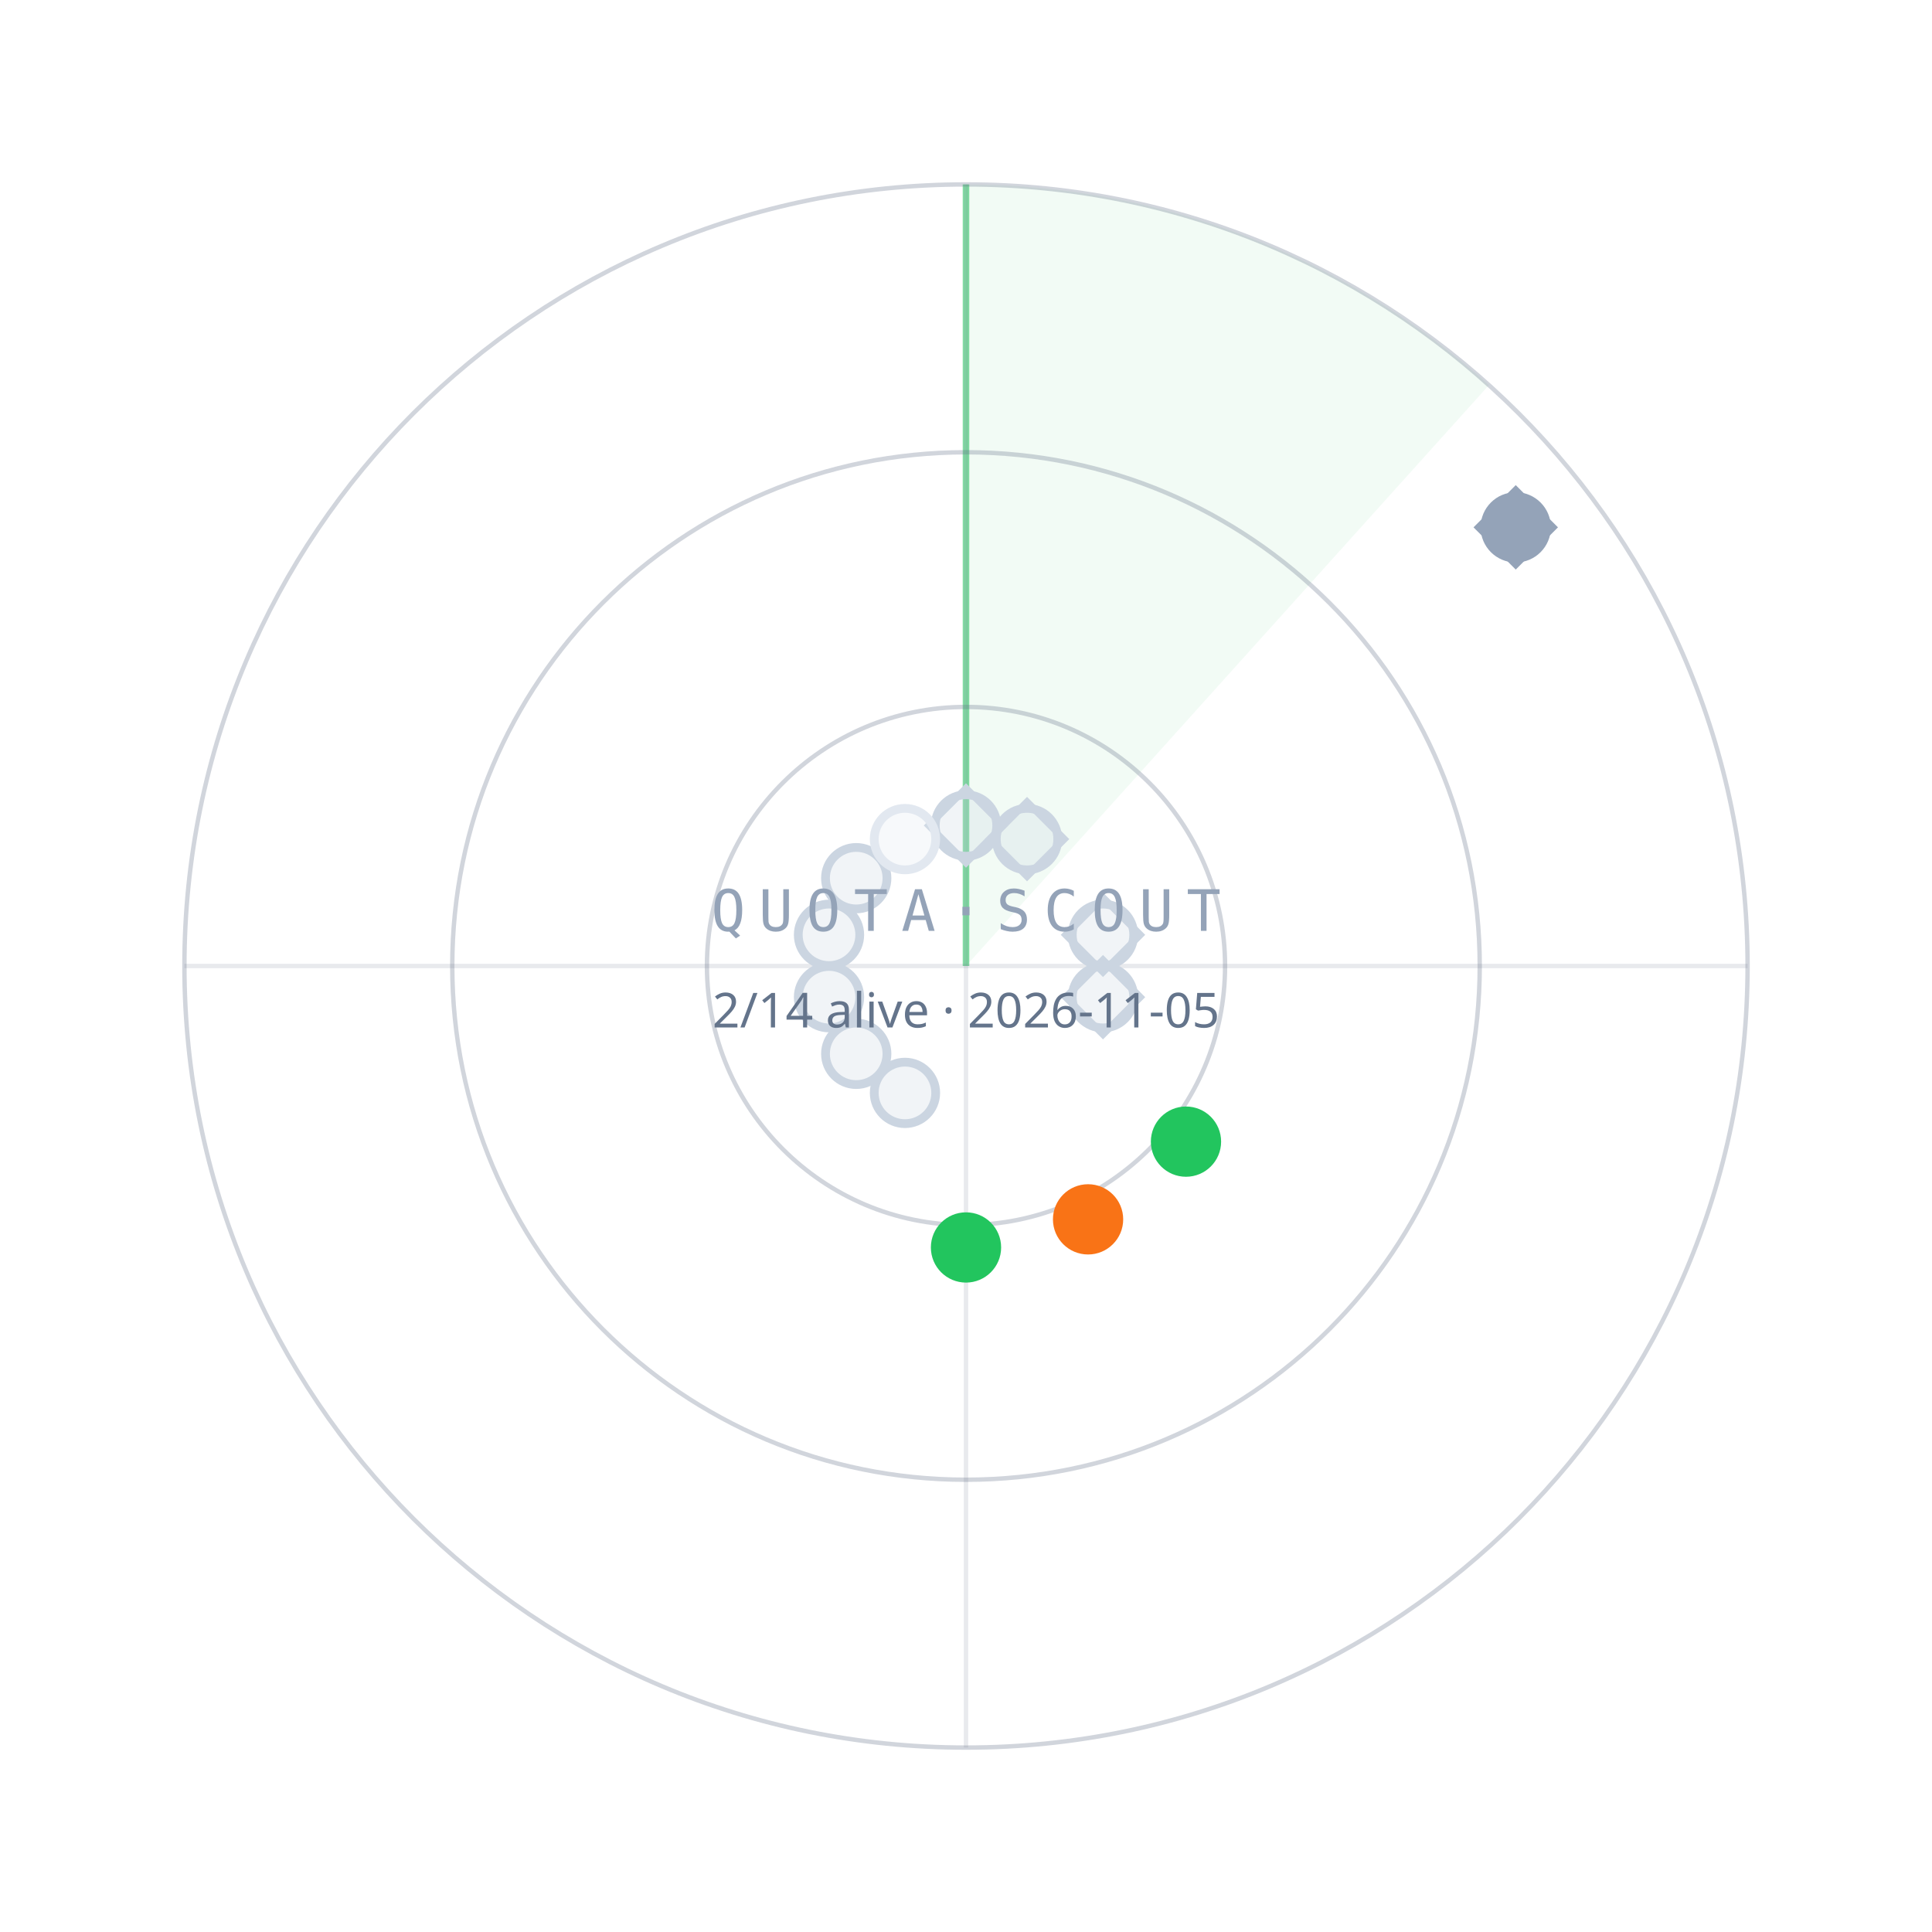
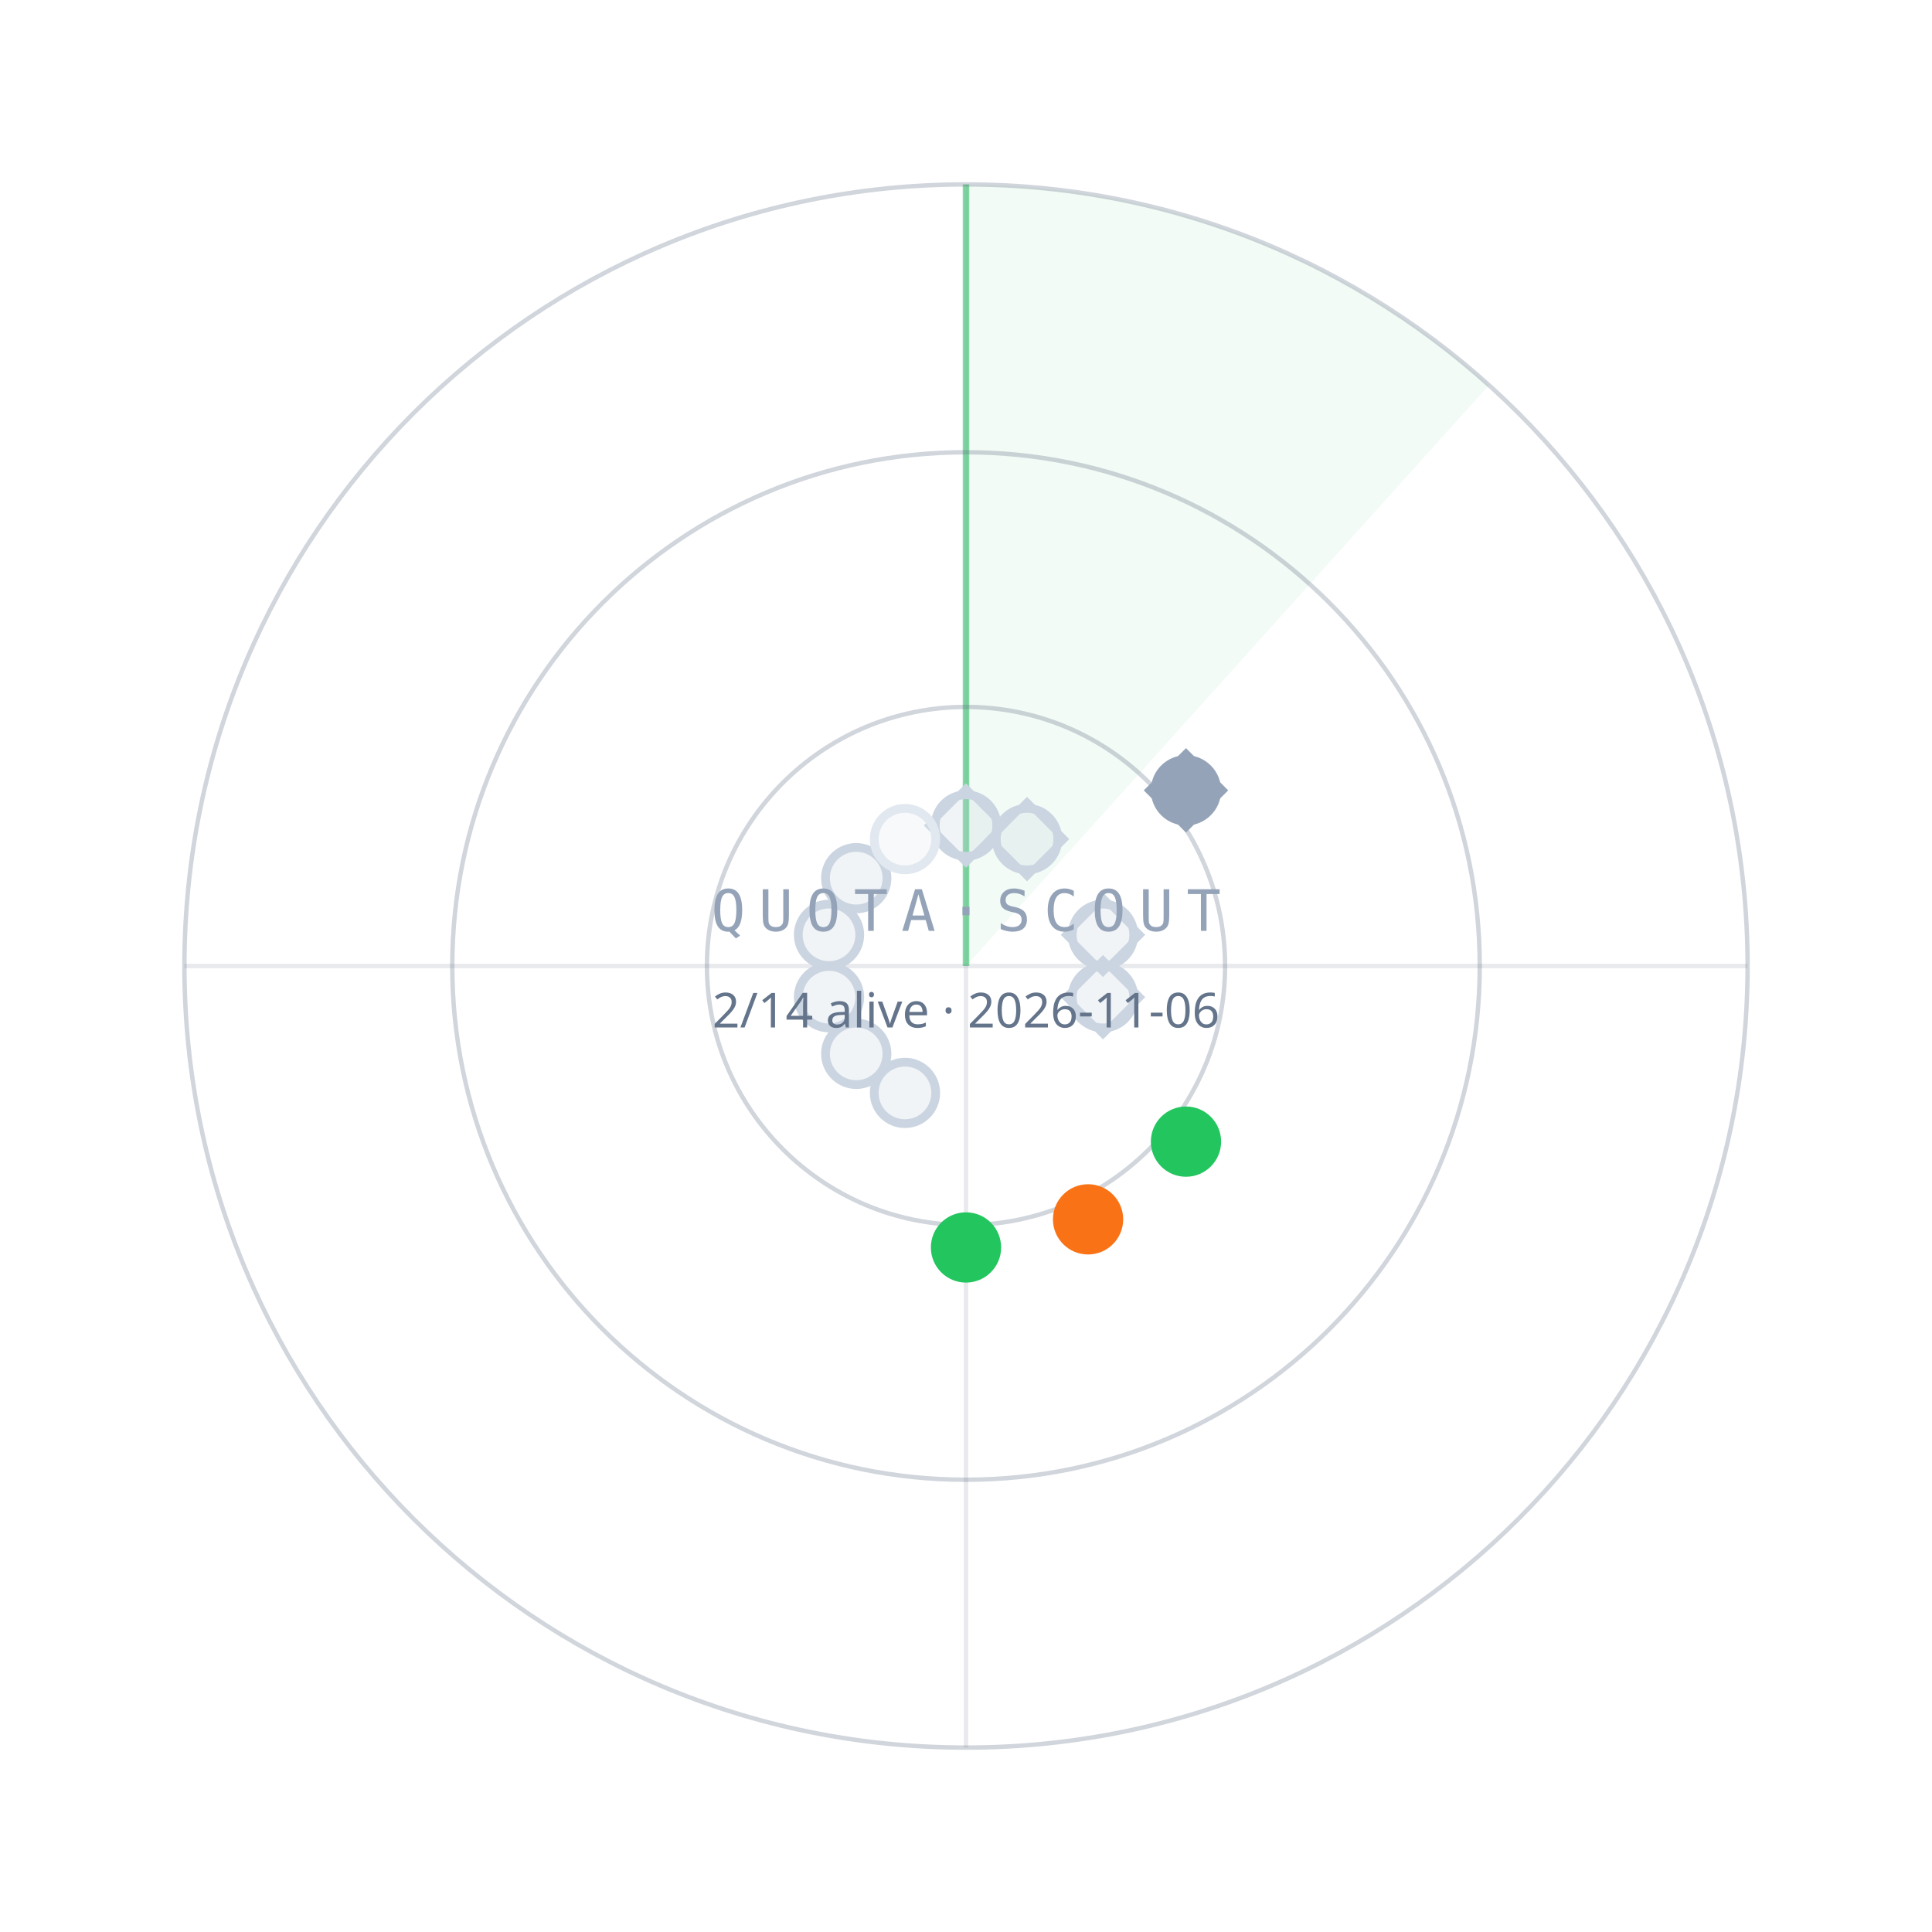
<svg xmlns="http://www.w3.org/2000/svg" width="440" height="440" viewBox="0 0 440 440">
  <path d="M220.0,220.0 L220.0,42.0 A178,178 0 0 1 339.1,87.7 Z" fill="#22C55E" fill-opacity="0.06" />
  <line x1="220.0" y1="220.0" x2="220.0" y2="42.0" stroke="#22C55E" stroke-opacity="0.55" stroke-width="1.5" />
  <circle cx="220.0" cy="220.0" r="59" fill="none" stroke="#64748B" stroke-opacity="0.30" />
  <circle cx="220.0" cy="220.0" r="117" fill="none" stroke="#64748B" stroke-opacity="0.30" />
  <circle cx="220.0" cy="220.0" r="178" fill="none" stroke="#64748B" stroke-opacity="0.30" />
  <line x1="42.0" y1="220.0" x2="398.0" y2="220.0" stroke="#64748B" stroke-opacity="0.15" />
  <line x1="220.0" y1="42.0" x2="220.0" y2="398.0" stroke="#64748B" stroke-opacity="0.15" />
  <circle cx="220.0" cy="188.0" r="7" fill="#CBD5E1" fill-opacity="0.25" stroke="#CBD5E1" stroke-width="2" />
  <rect x="-6" y="-6" width="12" height="12" transform="translate(220.0,188.0) rotate(45)" fill="none" stroke="#CBD5E1" stroke-width="1.6" />
  <circle cx="233.9" cy="191.1" r="7" fill="#CBD5E1" fill-opacity="0.25" stroke="#CBD5E1" stroke-width="2" />
  <rect x="-6" y="-6" width="12" height="12" transform="translate(233.9,191.1) rotate(45)" fill="none" stroke="#CBD5E1" stroke-width="1.6" />
-   <circle cx="345.2" cy="120.1" r="7" fill="#94A3B8" fill-opacity="1" stroke="#94A3B8" stroke-width="2" />
-   <rect x="-6" y="-6" width="12" height="12" transform="translate(345.2,120.1) rotate(45)" fill="none" stroke="#94A3B8" stroke-width="1.6" />
+   <circle cx="270.1" cy="180.0" r="7" fill="#94A3B8" fill-opacity="1" stroke="#94A3B8" stroke-width="2" />
+   <rect x="-6" y="-6" width="12" height="12" transform="translate(270.1,180.0) rotate(45)" fill="none" stroke="#94A3B8" stroke-width="1.6" />
  <circle cx="251.2" cy="212.9" r="7" fill="#CBD5E1" fill-opacity="0.25" stroke="#CBD5E1" stroke-width="2" />
  <rect x="-6" y="-6" width="12" height="12" transform="translate(251.2,212.9) rotate(45)" fill="none" stroke="#CBD5E1" stroke-width="1.6" />
  <circle cx="251.2" cy="227.1" r="7" fill="#CBD5E1" fill-opacity="0.25" stroke="#CBD5E1" stroke-width="2" />
  <rect x="-6" y="-6" width="12" height="12" transform="translate(251.2,227.1) rotate(45)" fill="none" stroke="#CBD5E1" stroke-width="1.6" />
  <circle cx="270.1" cy="260.0" r="7" fill="#22C55E" fill-opacity="1" stroke="#22C55E" stroke-width="2" />
  <circle cx="247.8" cy="277.7" r="7" fill="#F97316" fill-opacity="1" stroke="#F97316" stroke-width="2" />
  <circle cx="220.0" cy="284.1" r="7" fill="#22C55E" fill-opacity="1" stroke="#22C55E" stroke-width="2" />
  <circle cx="206.1" cy="248.9" r="7" fill="#CBD5E1" fill-opacity="0.25" stroke="#CBD5E1" stroke-width="2" />
  <circle cx="195.0" cy="240.0" r="7" fill="#CBD5E1" fill-opacity="0.25" stroke="#CBD5E1" stroke-width="2" />
  <circle cx="188.8" cy="227.1" r="7" fill="#CBD5E1" fill-opacity="0.25" stroke="#CBD5E1" stroke-width="2" />
  <circle cx="188.8" cy="212.9" r="7" fill="#CBD5E1" fill-opacity="0.25" stroke="#CBD5E1" stroke-width="2" />
  <circle cx="195.0" cy="200.0" r="7" fill="#CBD5E1" fill-opacity="0.25" stroke="#CBD5E1" stroke-width="2" />
  <circle cx="206.1" cy="191.1" r="7" fill="#E2E8F0" fill-opacity="0.25" stroke="#E2E8F0" stroke-width="2" />
  <text x="220.0" y="212.0" text-anchor="middle" font-family="ui-monospace,Menlo,monospace" font-size="13" letter-spacing="3" fill="#94A3B8">QUOTA·SCOUT</text>
-   <text x="220.0" y="234.0" text-anchor="middle" font-family="sans-serif" font-size="11" fill="#64748B">2/14 alive · 2026-11-05</text>
+   <text x="220.0" y="234.0" text-anchor="middle" font-family="sans-serif" font-size="11" fill="#64748B">2/14 alive · 2026-11-06</text>
</svg>
